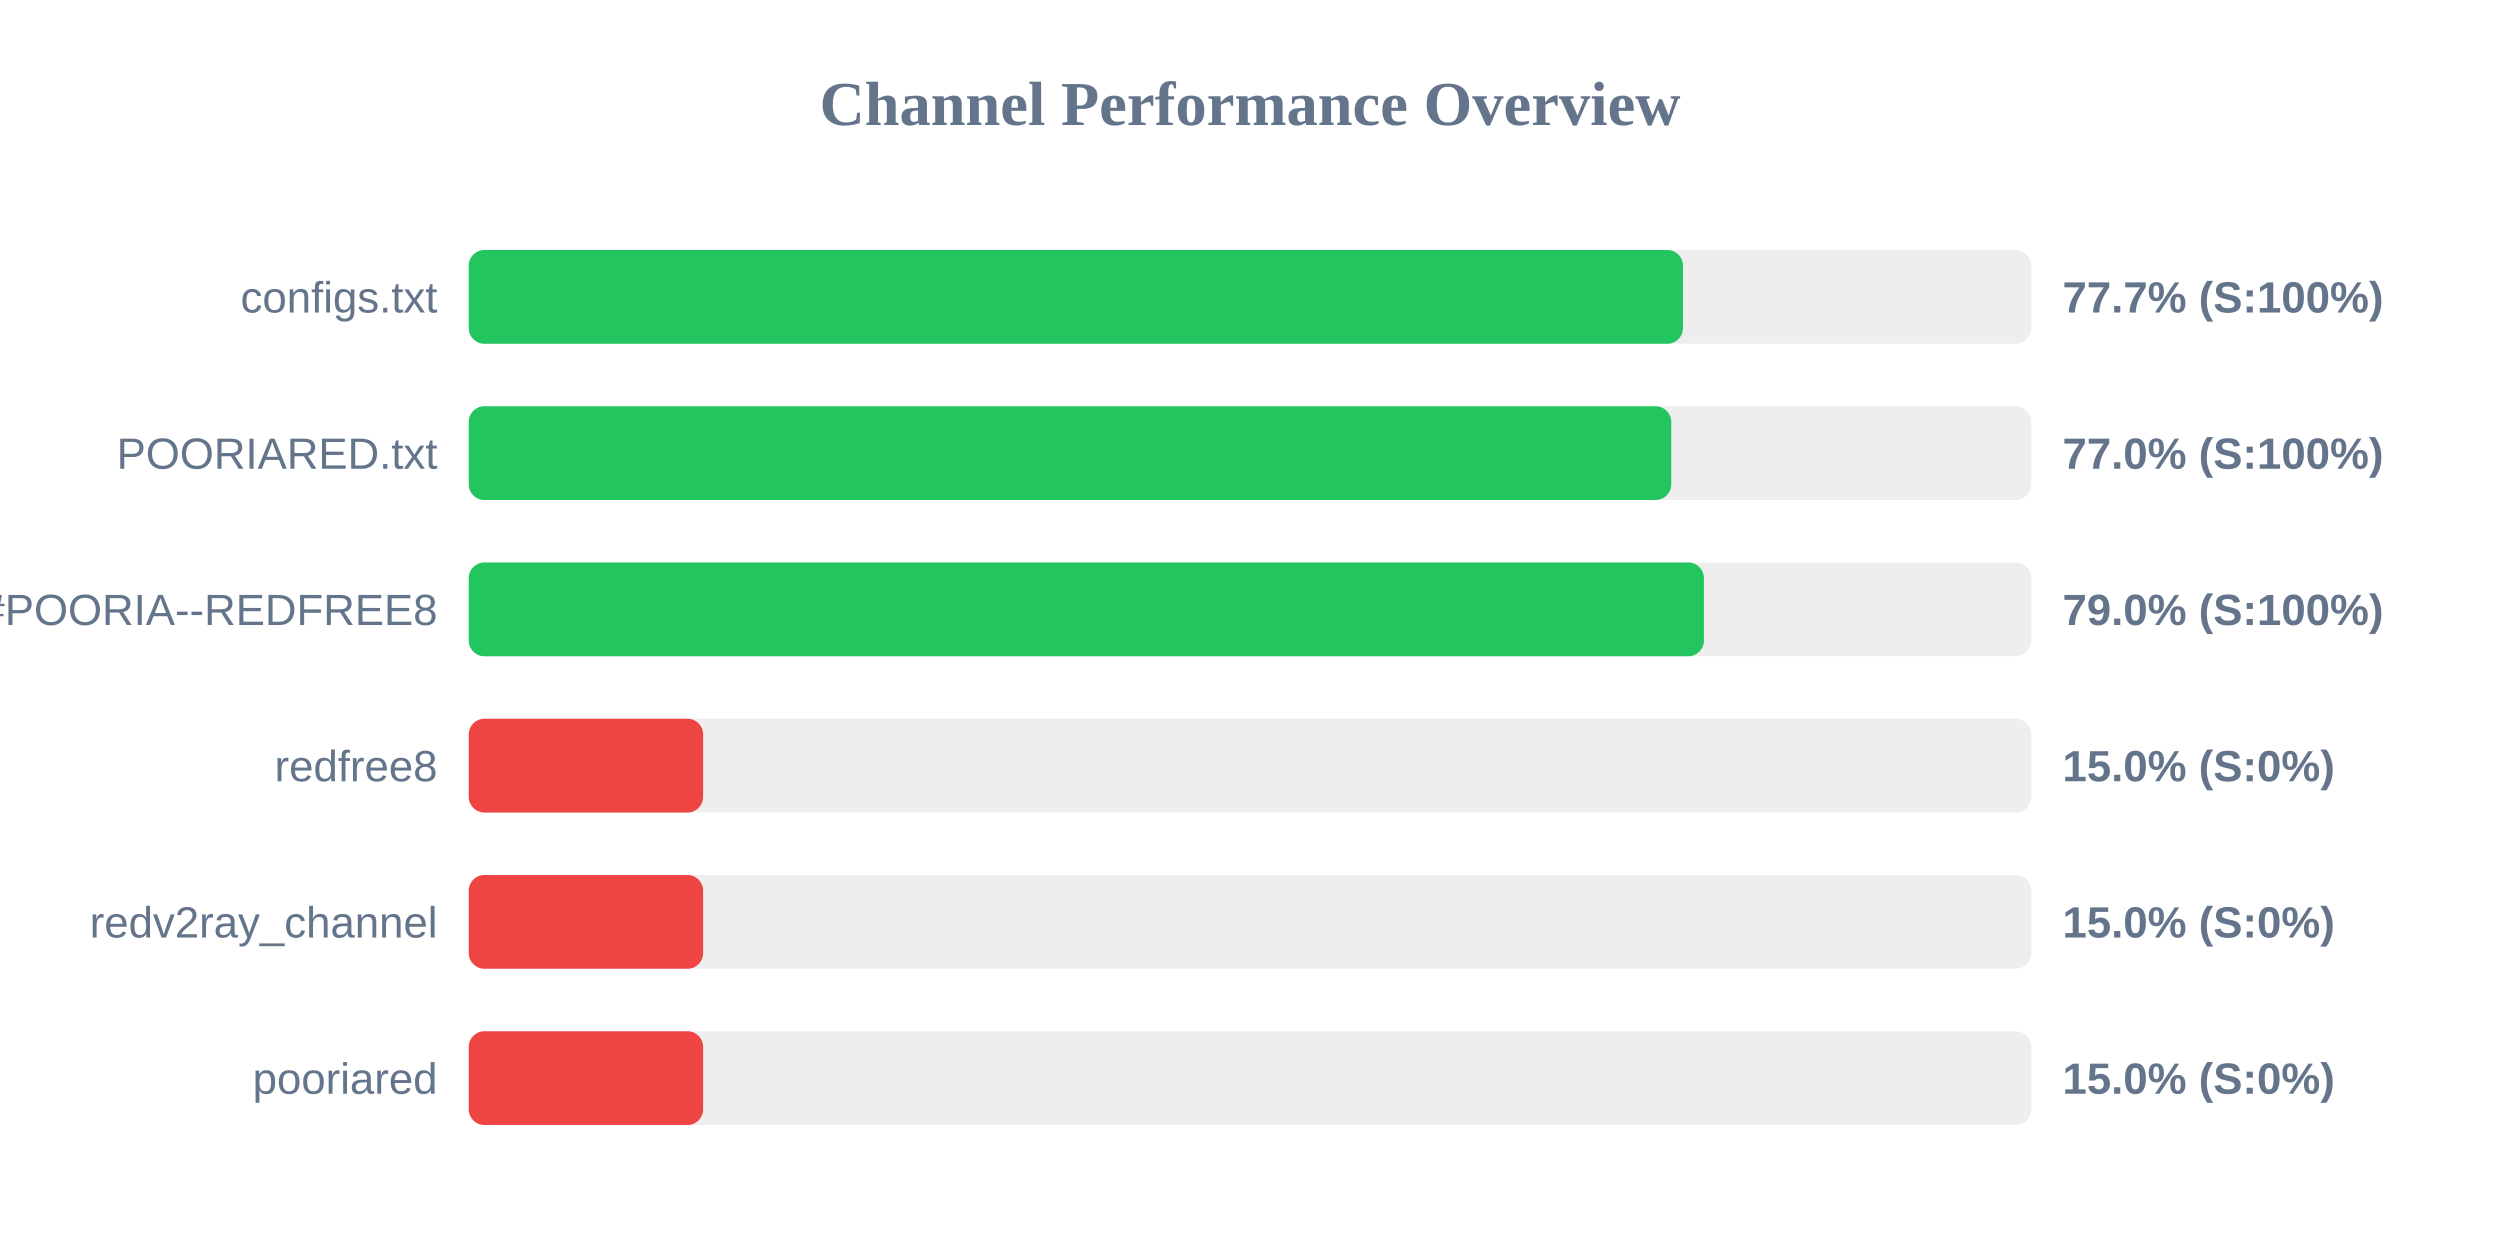
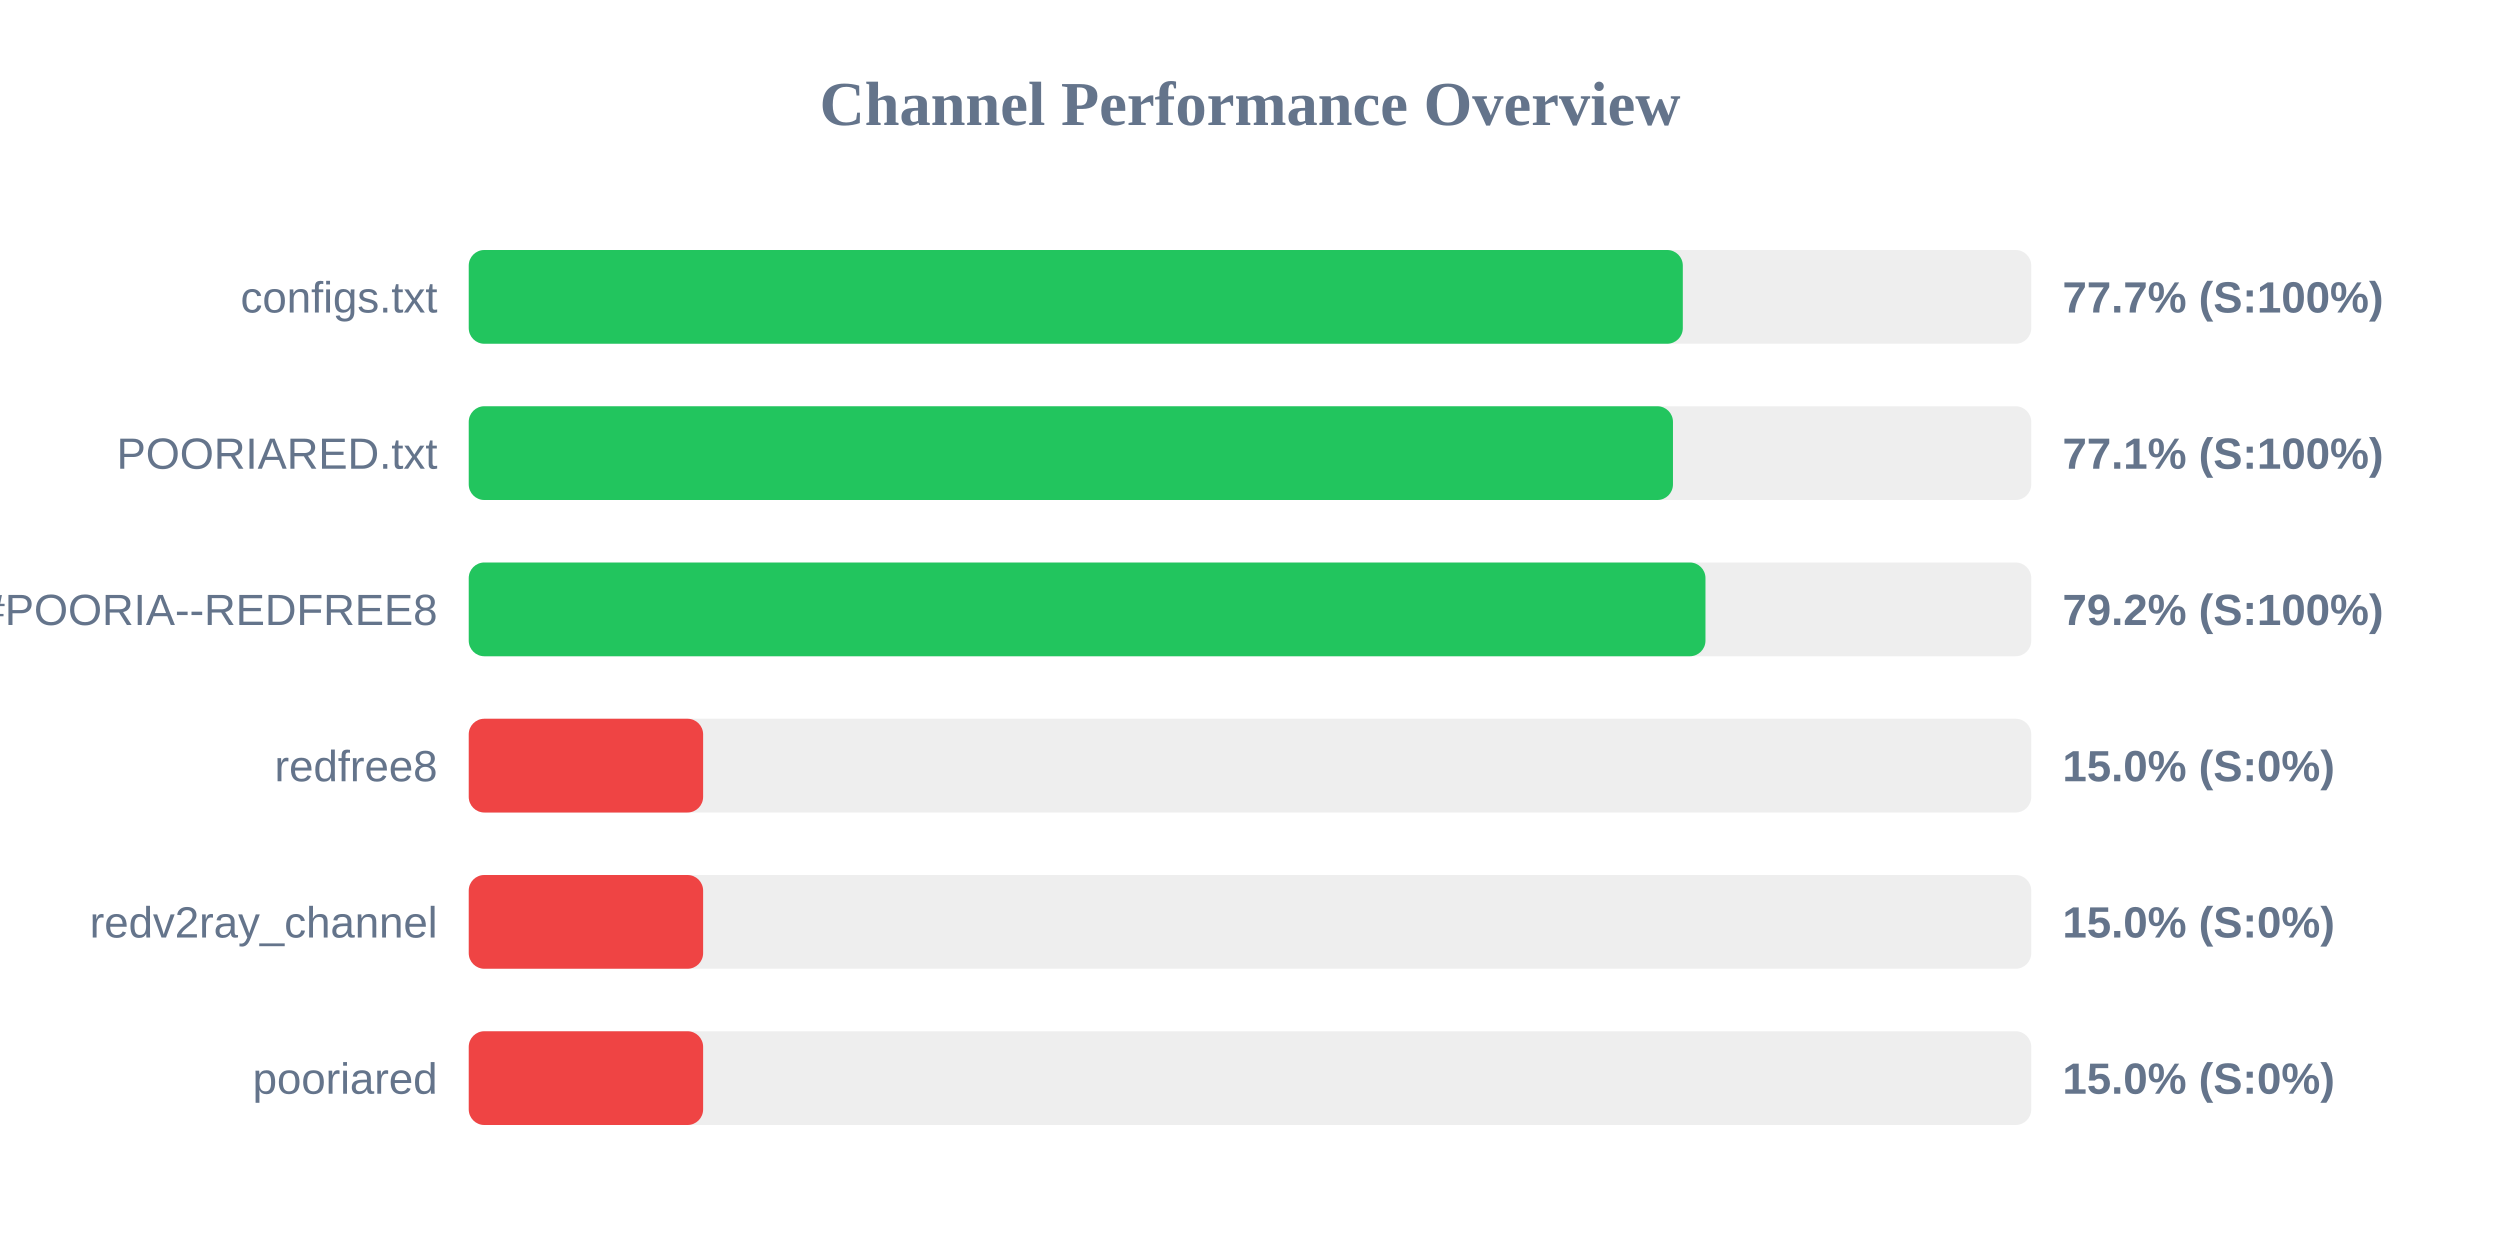
<svg xmlns="http://www.w3.org/2000/svg" width="800" height="400" version="1.1">
  <style>
        .row { font: 14px Arial; fill: #64748b; }
        .score { font: bold 14px Arial; fill: #64748b; }
    </style>
  <text x="400" y="40" text-anchor="middle" font-size="20px" font-weight="bold" fill="#64748b">Channel Performance Overview</text>
  <rect x="150" y="80" width="500" height="30" fill="#eee" rx="5" />
-   <rect x="150" y="80" width="388.55" height="30" fill="#22c55e" rx="5" />
+   <rect x="150" y="80" width="388.5" height="30" fill="#22c55e" rx="5" />
  <text x="140" y="100" text-anchor="end" class="row">configs.txt</text>
  <text x="660" y="100" text-anchor="start" class="score">77.7% (S:100%)</text>
  <rect x="150" y="130" width="500" height="30" fill="#eee" rx="5" />
-   <rect x="150" y="130" width="384.8" height="30" fill="#22c55e" rx="5" />
+   <rect x="150" y="130" width="385.35" height="30" fill="#22c55e" rx="5" />
  <text x="140" y="150" text-anchor="end" class="row">POORIARED.txt</text>
-   <text x="660" y="150" text-anchor="start" class="score">77.0% (S:100%)</text>
+   <text x="660" y="150" text-anchor="start" class="score">77.1% (S:100%)</text>
  <rect x="150" y="180" width="500" height="30" fill="#eee" rx="5" />
-   <rect x="150" y="180" width="395.25" height="30" fill="#22c55e" rx="5" />
+   <rect x="150" y="180" width="395.75" height="30" fill="#22c55e" rx="5" />
  <text x="140" y="200" text-anchor="end" class="row">POORIA--REDFREE8.txt#POORIA--REDFREE8</text>
-   <text x="660" y="200" text-anchor="start" class="score">79.0% (S:100%)</text>
+   <text x="660" y="200" text-anchor="start" class="score">79.2% (S:100%)</text>
  <rect x="150" y="230" width="500" height="30" fill="#eee" rx="5" />
  <rect x="150" y="230" width="75.0" height="30" fill="#ef4444" rx="5" />
  <text x="140" y="250" text-anchor="end" class="row">redfree8</text>
  <text x="660" y="250" text-anchor="start" class="score">15.0% (S:0%)</text>
  <rect x="150" y="280" width="500" height="30" fill="#eee" rx="5" />
  <rect x="150" y="280" width="75.0" height="30" fill="#ef4444" rx="5" />
  <text x="140" y="300" text-anchor="end" class="row">redv2ray_channel</text>
  <text x="660" y="300" text-anchor="start" class="score">15.0% (S:0%)</text>
  <rect x="150" y="330" width="500" height="30" fill="#eee" rx="5" />
  <rect x="150" y="330" width="75.0" height="30" fill="#ef4444" rx="5" />
  <text x="140" y="350" text-anchor="end" class="row">pooriared</text>
  <text x="660" y="350" text-anchor="start" class="score">15.0% (S:0%)</text>
</svg>
